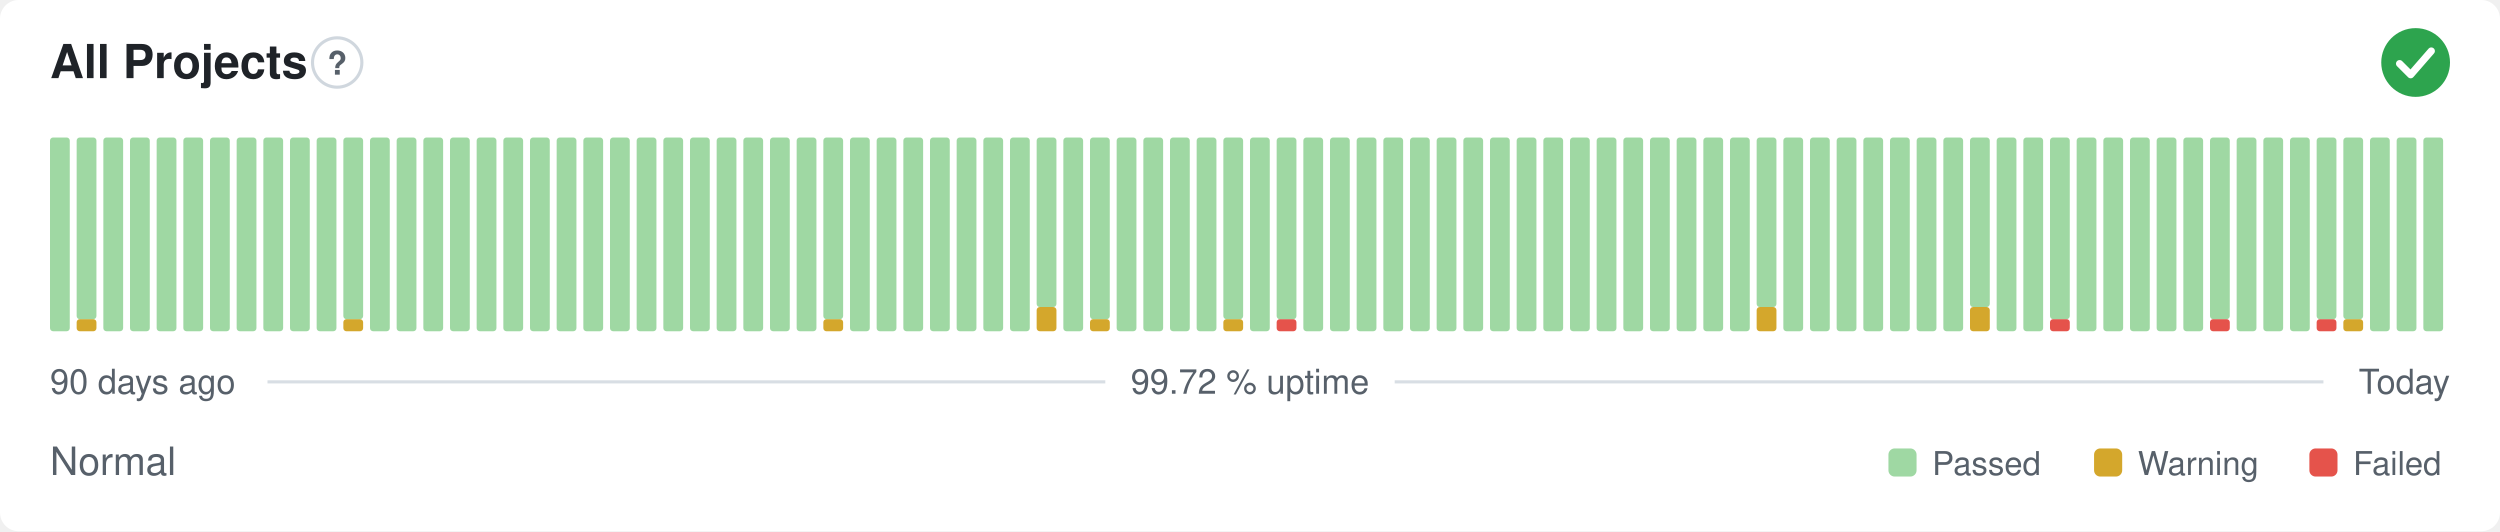
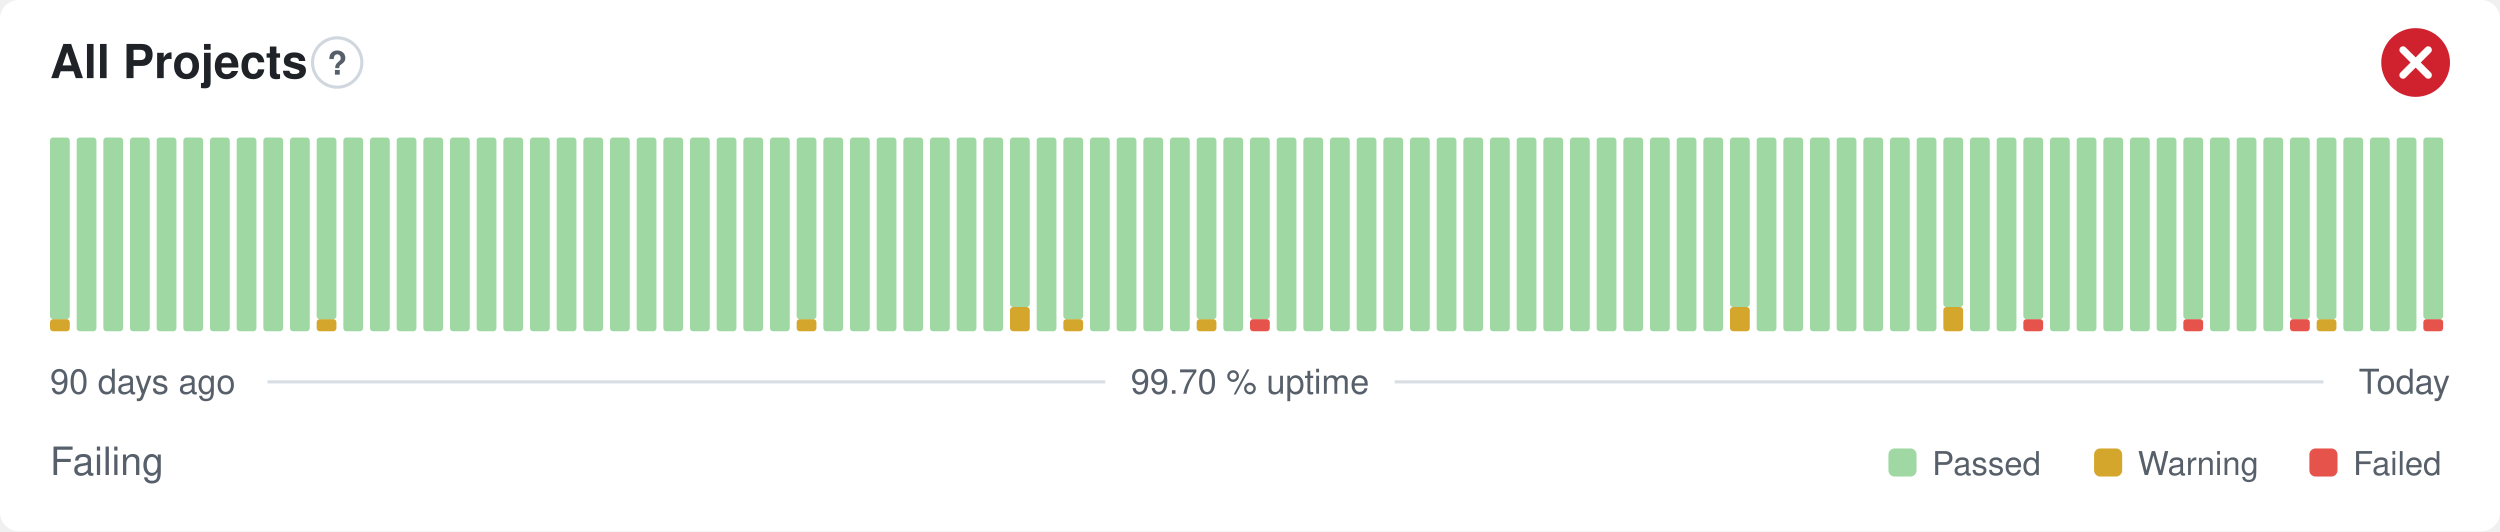
- <svg xmlns="http://www.w3.org/2000/svg" width="800" height="170" viewBox="0 0 800 170" role="img" aria-label="All Projects: Normal, 99.72 % uptime over the last 90 days" font-family="-apple-system,BlinkMacSystemFont,'Segoe UI',Helvetica,Arial,sans-serif">
+ <svg xmlns="http://www.w3.org/2000/svg" width="800" height="170" viewBox="0 0 800 170" role="img" aria-label="All Projects: Failing, 99.70 % uptime over the last 90 days" font-family="-apple-system,BlinkMacSystemFont,'Segoe UI',Helvetica,Arial,sans-serif">
  <style>
    @media (prefers-color-scheme: dark) {
      .bg { fill: #0d1117 }
      .title { fill: #e6edf3 }
      .muted { fill: #8b949e }
      .hint { stroke: #30363d }
      .rule { stroke: #30363d }
      .nodata { fill: #21262d }
    }
  </style>
  <rect class="bg" width="800" height="170" rx="6" fill="#ffffff" />
  <text class="title" x="16" y="25" font-size="15" font-weight="600" fill="#1f2328">All Projects</text>
  <circle class="hint" cx="107.9" cy="20" r="7.9" fill="none" stroke="#d0d7de" stroke-width="1" />
  <text class="muted" x="107.9" y="23.9" text-anchor="middle" font-size="10.4" font-weight="700" fill="#57606a">?</text>
-   <circle cx="773" cy="20" r="11" fill="#2da44e" />
-   <path d="M767.87 20.37l3.54 3.54 6.60 -7.58" fill="none" stroke="#fff" stroke-width="2.31" stroke-linecap="round" stroke-linejoin="round" />
-   <rect x="16.00" y="44.00" width="6.33" height="62.00" rx="1" fill="#9fd8a3" />
-   <rect x="24.53" y="102.13" width="6.33" height="3.88" rx="1" fill="#d4a72c" />
-   <rect x="24.53" y="44.00" width="6.33" height="58.13" rx="1" fill="#9fd8a3" />
+   <circle cx="773" cy="20" r="11" fill="#cf222e" />
+   <path d="M768.97 15.97l8.07 8.07M777.03 15.97l-8.07 8.07" fill="none" stroke="#fff" stroke-width="2.31" stroke-linecap="round" stroke-linejoin="round" />
+   <rect x="16.00" y="102.13" width="6.33" height="3.88" rx="1" fill="#d4a72c" />
+   <rect x="16.00" y="44.00" width="6.33" height="58.13" rx="1" fill="#9fd8a3" />
+   <rect x="24.53" y="44.00" width="6.33" height="62.00" rx="1" fill="#9fd8a3" />
  <rect x="33.07" y="44.00" width="6.33" height="62.00" rx="1" fill="#9fd8a3" />
  <rect x="41.60" y="44.00" width="6.33" height="62.00" rx="1" fill="#9fd8a3" />
  <rect x="50.13" y="44.00" width="6.33" height="62.00" rx="1" fill="#9fd8a3" />
  <rect x="58.67" y="44.00" width="6.33" height="62.00" rx="1" fill="#9fd8a3" />
  <rect x="67.20" y="44.00" width="6.33" height="62.00" rx="1" fill="#9fd8a3" />
  <rect x="75.73" y="44.00" width="6.33" height="62.00" rx="1" fill="#9fd8a3" />
  <rect x="84.27" y="44.00" width="6.33" height="62.00" rx="1" fill="#9fd8a3" />
  <rect x="92.80" y="44.00" width="6.33" height="62.00" rx="1" fill="#9fd8a3" />
-   <rect x="101.33" y="44.00" width="6.33" height="62.00" rx="1" fill="#9fd8a3" />
-   <rect x="109.87" y="102.13" width="6.33" height="3.88" rx="1" fill="#d4a72c" />
-   <rect x="109.87" y="44.00" width="6.33" height="58.13" rx="1" fill="#9fd8a3" />
+   <rect x="101.33" y="102.13" width="6.33" height="3.88" rx="1" fill="#d4a72c" />
+   <rect x="101.33" y="44.00" width="6.33" height="58.13" rx="1" fill="#9fd8a3" />
+   <rect x="109.87" y="44.00" width="6.33" height="62.00" rx="1" fill="#9fd8a3" />
  <rect x="118.40" y="44.00" width="6.33" height="62.00" rx="1" fill="#9fd8a3" />
  <rect x="126.93" y="44.00" width="6.33" height="62.00" rx="1" fill="#9fd8a3" />
  <rect x="135.47" y="44.00" width="6.33" height="62.00" rx="1" fill="#9fd8a3" />
  <rect x="144.00" y="44.00" width="6.33" height="62.00" rx="1" fill="#9fd8a3" />
  <rect x="152.53" y="44.00" width="6.33" height="62.00" rx="1" fill="#9fd8a3" />
  <rect x="161.07" y="44.00" width="6.33" height="62.00" rx="1" fill="#9fd8a3" />
  <rect x="169.60" y="44.00" width="6.33" height="62.00" rx="1" fill="#9fd8a3" />
  <rect x="178.13" y="44.00" width="6.33" height="62.00" rx="1" fill="#9fd8a3" />
  <rect x="186.67" y="44.00" width="6.33" height="62.00" rx="1" fill="#9fd8a3" />
  <rect x="195.20" y="44.00" width="6.33" height="62.00" rx="1" fill="#9fd8a3" />
  <rect x="203.73" y="44.00" width="6.33" height="62.00" rx="1" fill="#9fd8a3" />
  <rect x="212.27" y="44.00" width="6.33" height="62.00" rx="1" fill="#9fd8a3" />
  <rect x="220.80" y="44.00" width="6.33" height="62.00" rx="1" fill="#9fd8a3" />
  <rect x="229.33" y="44.00" width="6.33" height="62.00" rx="1" fill="#9fd8a3" />
  <rect x="237.87" y="44.00" width="6.33" height="62.00" rx="1" fill="#9fd8a3" />
  <rect x="246.40" y="44.00" width="6.33" height="62.00" rx="1" fill="#9fd8a3" />
-   <rect x="254.93" y="44.00" width="6.33" height="62.00" rx="1" fill="#9fd8a3" />
-   <rect x="263.47" y="102.13" width="6.33" height="3.88" rx="1" fill="#d4a72c" />
-   <rect x="263.47" y="44.00" width="6.33" height="58.13" rx="1" fill="#9fd8a3" />
+   <rect x="254.93" y="102.13" width="6.33" height="3.88" rx="1" fill="#d4a72c" />
+   <rect x="254.93" y="44.00" width="6.33" height="58.13" rx="1" fill="#9fd8a3" />
+   <rect x="263.47" y="44.00" width="6.33" height="62.00" rx="1" fill="#9fd8a3" />
  <rect x="272.00" y="44.00" width="6.33" height="62.00" rx="1" fill="#9fd8a3" />
  <rect x="280.53" y="44.00" width="6.33" height="62.00" rx="1" fill="#9fd8a3" />
  <rect x="289.07" y="44.00" width="6.33" height="62.00" rx="1" fill="#9fd8a3" />
  <rect x="297.60" y="44.00" width="6.33" height="62.00" rx="1" fill="#9fd8a3" />
  <rect x="306.13" y="44.00" width="6.33" height="62.00" rx="1" fill="#9fd8a3" />
  <rect x="314.67" y="44.00" width="6.33" height="62.00" rx="1" fill="#9fd8a3" />
-   <rect x="323.20" y="44.00" width="6.33" height="62.00" rx="1" fill="#9fd8a3" />
-   <rect x="331.73" y="98.25" width="6.33" height="7.75" rx="1" fill="#d4a72c" />
-   <rect x="331.73" y="44.00" width="6.33" height="54.25" rx="1" fill="#9fd8a3" />
-   <rect x="340.27" y="44.00" width="6.33" height="62.00" rx="1" fill="#9fd8a3" />
-   <rect x="348.80" y="102.13" width="6.33" height="3.88" rx="1" fill="#d4a72c" />
-   <rect x="348.80" y="44.00" width="6.33" height="58.13" rx="1" fill="#9fd8a3" />
+   <rect x="323.20" y="98.25" width="6.33" height="7.75" rx="1" fill="#d4a72c" />
+   <rect x="323.20" y="44.00" width="6.33" height="54.25" rx="1" fill="#9fd8a3" />
+   <rect x="331.73" y="44.00" width="6.33" height="62.00" rx="1" fill="#9fd8a3" />
+   <rect x="340.27" y="102.13" width="6.33" height="3.88" rx="1" fill="#d4a72c" />
+   <rect x="340.27" y="44.00" width="6.33" height="58.13" rx="1" fill="#9fd8a3" />
+   <rect x="348.80" y="44.00" width="6.33" height="62.00" rx="1" fill="#9fd8a3" />
  <rect x="357.33" y="44.00" width="6.33" height="62.00" rx="1" fill="#9fd8a3" />
  <rect x="365.87" y="44.00" width="6.33" height="62.00" rx="1" fill="#9fd8a3" />
  <rect x="374.40" y="44.00" width="6.33" height="62.00" rx="1" fill="#9fd8a3" />
-   <rect x="382.93" y="44.00" width="6.33" height="62.00" rx="1" fill="#9fd8a3" />
-   <rect x="391.47" y="102.13" width="6.33" height="3.88" rx="1" fill="#d4a72c" />
-   <rect x="391.47" y="44.00" width="6.33" height="58.13" rx="1" fill="#9fd8a3" />
-   <rect x="400.00" y="44.00" width="6.33" height="62.00" rx="1" fill="#9fd8a3" />
-   <rect x="408.53" y="102.13" width="6.33" height="3.88" rx="1" fill="#e5534b" />
-   <rect x="408.53" y="44.00" width="6.33" height="58.13" rx="1" fill="#9fd8a3" />
+   <rect x="382.93" y="102.13" width="6.33" height="3.88" rx="1" fill="#d4a72c" />
+   <rect x="382.93" y="44.00" width="6.33" height="58.13" rx="1" fill="#9fd8a3" />
+   <rect x="391.47" y="44.00" width="6.33" height="62.00" rx="1" fill="#9fd8a3" />
+   <rect x="400.00" y="102.13" width="6.33" height="3.88" rx="1" fill="#e5534b" />
+   <rect x="400.00" y="44.00" width="6.33" height="58.13" rx="1" fill="#9fd8a3" />
+   <rect x="408.53" y="44.00" width="6.33" height="62.00" rx="1" fill="#9fd8a3" />
  <rect x="417.07" y="44.00" width="6.33" height="62.00" rx="1" fill="#9fd8a3" />
  <rect x="425.60" y="44.00" width="6.33" height="62.00" rx="1" fill="#9fd8a3" />
  <rect x="434.13" y="44.00" width="6.33" height="62.00" rx="1" fill="#9fd8a3" />
  <rect x="442.67" y="44.00" width="6.33" height="62.00" rx="1" fill="#9fd8a3" />
  <rect x="451.20" y="44.00" width="6.33" height="62.00" rx="1" fill="#9fd8a3" />
  <rect x="459.73" y="44.00" width="6.33" height="62.00" rx="1" fill="#9fd8a3" />
  <rect x="468.27" y="44.00" width="6.33" height="62.00" rx="1" fill="#9fd8a3" />
  <rect x="476.80" y="44.00" width="6.33" height="62.00" rx="1" fill="#9fd8a3" />
  <rect x="485.33" y="44.00" width="6.33" height="62.00" rx="1" fill="#9fd8a3" />
  <rect x="493.87" y="44.00" width="6.33" height="62.00" rx="1" fill="#9fd8a3" />
  <rect x="502.40" y="44.00" width="6.33" height="62.00" rx="1" fill="#9fd8a3" />
  <rect x="510.93" y="44.00" width="6.33" height="62.00" rx="1" fill="#9fd8a3" />
  <rect x="519.47" y="44.00" width="6.33" height="62.00" rx="1" fill="#9fd8a3" />
  <rect x="528.00" y="44.00" width="6.33" height="62.00" rx="1" fill="#9fd8a3" />
  <rect x="536.53" y="44.00" width="6.33" height="62.00" rx="1" fill="#9fd8a3" />
  <rect x="545.07" y="44.00" width="6.33" height="62.00" rx="1" fill="#9fd8a3" />
-   <rect x="553.60" y="44.00" width="6.33" height="62.00" rx="1" fill="#9fd8a3" />
-   <rect x="562.13" y="98.25" width="6.33" height="7.75" rx="1" fill="#d4a72c" />
-   <rect x="562.13" y="44.00" width="6.33" height="54.25" rx="1" fill="#9fd8a3" />
+   <rect x="553.60" y="98.25" width="6.33" height="7.75" rx="1" fill="#d4a72c" />
+   <rect x="553.60" y="44.00" width="6.33" height="54.25" rx="1" fill="#9fd8a3" />
+   <rect x="562.13" y="44.00" width="6.33" height="62.00" rx="1" fill="#9fd8a3" />
  <rect x="570.67" y="44.00" width="6.33" height="62.00" rx="1" fill="#9fd8a3" />
  <rect x="579.20" y="44.00" width="6.33" height="62.00" rx="1" fill="#9fd8a3" />
  <rect x="587.73" y="44.00" width="6.33" height="62.00" rx="1" fill="#9fd8a3" />
  <rect x="596.27" y="44.00" width="6.33" height="62.00" rx="1" fill="#9fd8a3" />
  <rect x="604.80" y="44.00" width="6.33" height="62.00" rx="1" fill="#9fd8a3" />
  <rect x="613.33" y="44.00" width="6.33" height="62.00" rx="1" fill="#9fd8a3" />
-   <rect x="621.87" y="44.00" width="6.33" height="62.00" rx="1" fill="#9fd8a3" />
-   <rect x="630.40" y="98.25" width="6.33" height="7.75" rx="1" fill="#d4a72c" />
-   <rect x="630.40" y="44.00" width="6.33" height="54.25" rx="1" fill="#9fd8a3" />
+   <rect x="621.87" y="98.25" width="6.33" height="7.75" rx="1" fill="#d4a72c" />
+   <rect x="621.87" y="44.00" width="6.33" height="54.25" rx="1" fill="#9fd8a3" />
+   <rect x="630.40" y="44.00" width="6.33" height="62.00" rx="1" fill="#9fd8a3" />
  <rect x="638.93" y="44.00" width="6.33" height="62.00" rx="1" fill="#9fd8a3" />
-   <rect x="647.47" y="44.00" width="6.33" height="62.00" rx="1" fill="#9fd8a3" />
-   <rect x="656.00" y="102.13" width="6.33" height="3.88" rx="1" fill="#e5534b" />
-   <rect x="656.00" y="44.00" width="6.33" height="58.13" rx="1" fill="#9fd8a3" />
+   <rect x="647.47" y="102.13" width="6.33" height="3.88" rx="1" fill="#e5534b" />
+   <rect x="647.47" y="44.00" width="6.33" height="58.13" rx="1" fill="#9fd8a3" />
+   <rect x="656.00" y="44.00" width="6.33" height="62.00" rx="1" fill="#9fd8a3" />
  <rect x="664.53" y="44.00" width="6.33" height="62.00" rx="1" fill="#9fd8a3" />
  <rect x="673.07" y="44.00" width="6.33" height="62.00" rx="1" fill="#9fd8a3" />
  <rect x="681.60" y="44.00" width="6.33" height="62.00" rx="1" fill="#9fd8a3" />
  <rect x="690.13" y="44.00" width="6.33" height="62.00" rx="1" fill="#9fd8a3" />
-   <rect x="698.67" y="44.00" width="6.33" height="62.00" rx="1" fill="#9fd8a3" />
-   <rect x="707.20" y="102.13" width="6.33" height="3.88" rx="1" fill="#e5534b" />
-   <rect x="707.20" y="44.00" width="6.33" height="58.13" rx="1" fill="#9fd8a3" />
+   <rect x="698.67" y="102.13" width="6.33" height="3.88" rx="1" fill="#e5534b" />
+   <rect x="698.67" y="44.00" width="6.33" height="58.13" rx="1" fill="#9fd8a3" />
+   <rect x="707.20" y="44.00" width="6.33" height="62.00" rx="1" fill="#9fd8a3" />
  <rect x="715.73" y="44.00" width="6.33" height="62.00" rx="1" fill="#9fd8a3" />
  <rect x="724.27" y="44.00" width="6.33" height="62.00" rx="1" fill="#9fd8a3" />
-   <rect x="732.80" y="44.00" width="6.33" height="62.00" rx="1" fill="#9fd8a3" />
-   <rect x="741.33" y="102.13" width="6.33" height="3.88" rx="1" fill="#e5534b" />
+   <rect x="732.80" y="102.13" width="6.33" height="3.88" rx="1" fill="#e5534b" />
+   <rect x="732.80" y="44.00" width="6.33" height="58.13" rx="1" fill="#9fd8a3" />
+   <rect x="741.33" y="102.13" width="6.33" height="3.88" rx="1" fill="#d4a72c" />
  <rect x="741.33" y="44.00" width="6.33" height="58.13" rx="1" fill="#9fd8a3" />
-   <rect x="749.87" y="102.13" width="6.33" height="3.88" rx="1" fill="#d4a72c" />
-   <rect x="749.87" y="44.00" width="6.33" height="58.13" rx="1" fill="#9fd8a3" />
+   <rect x="749.87" y="44.00" width="6.33" height="62.00" rx="1" fill="#9fd8a3" />
  <rect x="758.40" y="44.00" width="6.33" height="62.00" rx="1" fill="#9fd8a3" />
  <rect x="766.93" y="44.00" width="6.33" height="62.00" rx="1" fill="#9fd8a3" />
-   <rect x="775.47" y="44.00" width="6.33" height="62.00" rx="1" fill="#9fd8a3" />
+   <rect x="775.47" y="102.13" width="6.33" height="3.88" rx="1" fill="#e5534b" />
+   <rect x="775.47" y="44.00" width="6.33" height="58.13" rx="1" fill="#9fd8a3" />
  <text class="muted" x="16" y="126" font-size="11" fill="#57606a">90 days ago</text>
-   <text class="muted" x="400" y="126" text-anchor="middle" font-size="11" fill="#57606a">99.72 % uptime</text>
+   <text class="muted" x="400" y="126" text-anchor="middle" font-size="11" fill="#57606a">99.70 % uptime</text>
  <text class="muted" x="784" y="126" text-anchor="end" font-size="11" fill="#57606a">Today</text>
  <line class="rule" x1="85.6" y1="122.2" x2="353.7" y2="122.2" stroke="#d8dee4" stroke-width="1" />
  <line class="rule" x1="446.3" y1="122.2" x2="743.5" y2="122.2" stroke="#d8dee4" stroke-width="1" />
-   <text class="muted" x="16" y="152" font-size="12.5" fill="#57606a">Normal</text>
+   <text class="muted" x="16" y="152" font-size="12.5" fill="#57606a">Failing</text>
  <rect x="604.3" y="143.5" width="9.0" height="9.0" rx="2" fill="#9fd8a3" />
  <text class="muted" x="618.3" y="152" font-size="10.5" fill="#57606a">Passed</text>
  <rect x="670.1" y="143.5" width="9.0" height="9.0" rx="2" fill="#d4a72c" />
  <text class="muted" x="684.1" y="152" font-size="10.5" fill="#57606a">Warning</text>
  <rect x="739.0" y="143.5" width="9.0" height="9.0" rx="2" fill="#e5534b" />
  <text class="muted" x="753.0" y="152" font-size="10.5" fill="#57606a">Failed</text>
</svg>
